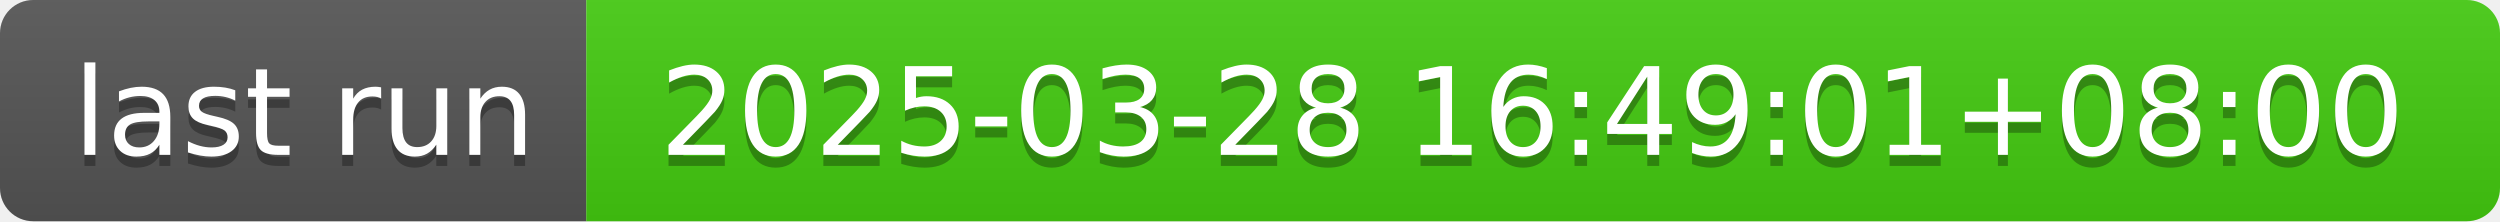
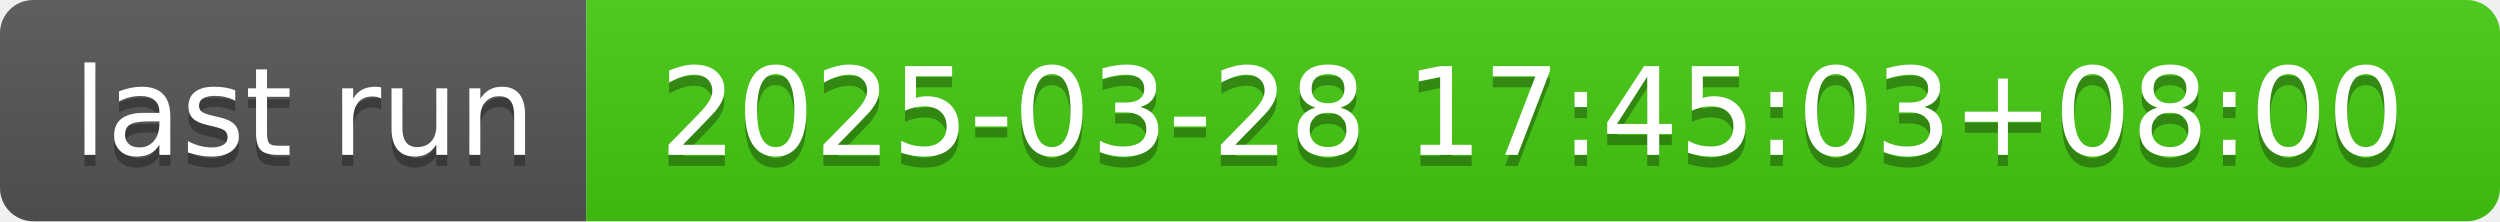
- <svg xmlns="http://www.w3.org/2000/svg" width="226" height="20" role="img" aria-label="last run: 2025-03-28 16:49:01+08:00">
+ <svg xmlns="http://www.w3.org/2000/svg" width="226" height="20" role="img" aria-label="last run: 2025-03-28 17:45:03+08:00">
  <linearGradient id="s" x2="0" y2="100%">
    <stop offset="0" stop-color="#bbb" stop-opacity=".1" />
    <stop offset="1" stop-opacity=".1" />
  </linearGradient>
  <clipPath id="r">
    <rect width="226" height="20" rx="3" fill="#fff" />
  </clipPath>
  <g clip-path="url(#r)">
    <rect width="53" height="20" fill="#555" />
    <rect x="53" width="173" height="20" fill="#4c1" />
    <rect width="226" height="20" fill="url(#s)" />
  </g>
  <g fill="#fff" text-anchor="middle" font-family="Verdana,Geneva,DejaVu Sans,sans-serif" text-rendering="geometricPrecision" font-size="110">
    <text aria-hidden="true" x="275" y="150" fill="#010101" fill-opacity=".3" transform="scale(.1)" textLength="430">last run</text>
    <text x="275" y="140" transform="scale(.1)" fill="#fff" textLength="430">last run</text>
-     <text aria-hidden="true" x="1385" y="150" fill="#010101" fill-opacity=".3" transform="scale(.1)" textLength="1630">2025-03-28 16:49:01+08:00</text>
-     <text x="1385" y="140" transform="scale(.1)" fill="#fff" textLength="1630">2025-03-28 16:49:01+08:00</text>
+     <text aria-hidden="true" x="1385" y="150" fill="#010101" fill-opacity=".3" transform="scale(.1)" textLength="1630">2025-03-28 17:45:03+08:00</text>
+     <text x="1385" y="140" transform="scale(.1)" fill="#fff" textLength="1630">2025-03-28 17:45:03+08:00</text>
  </g>
</svg>
